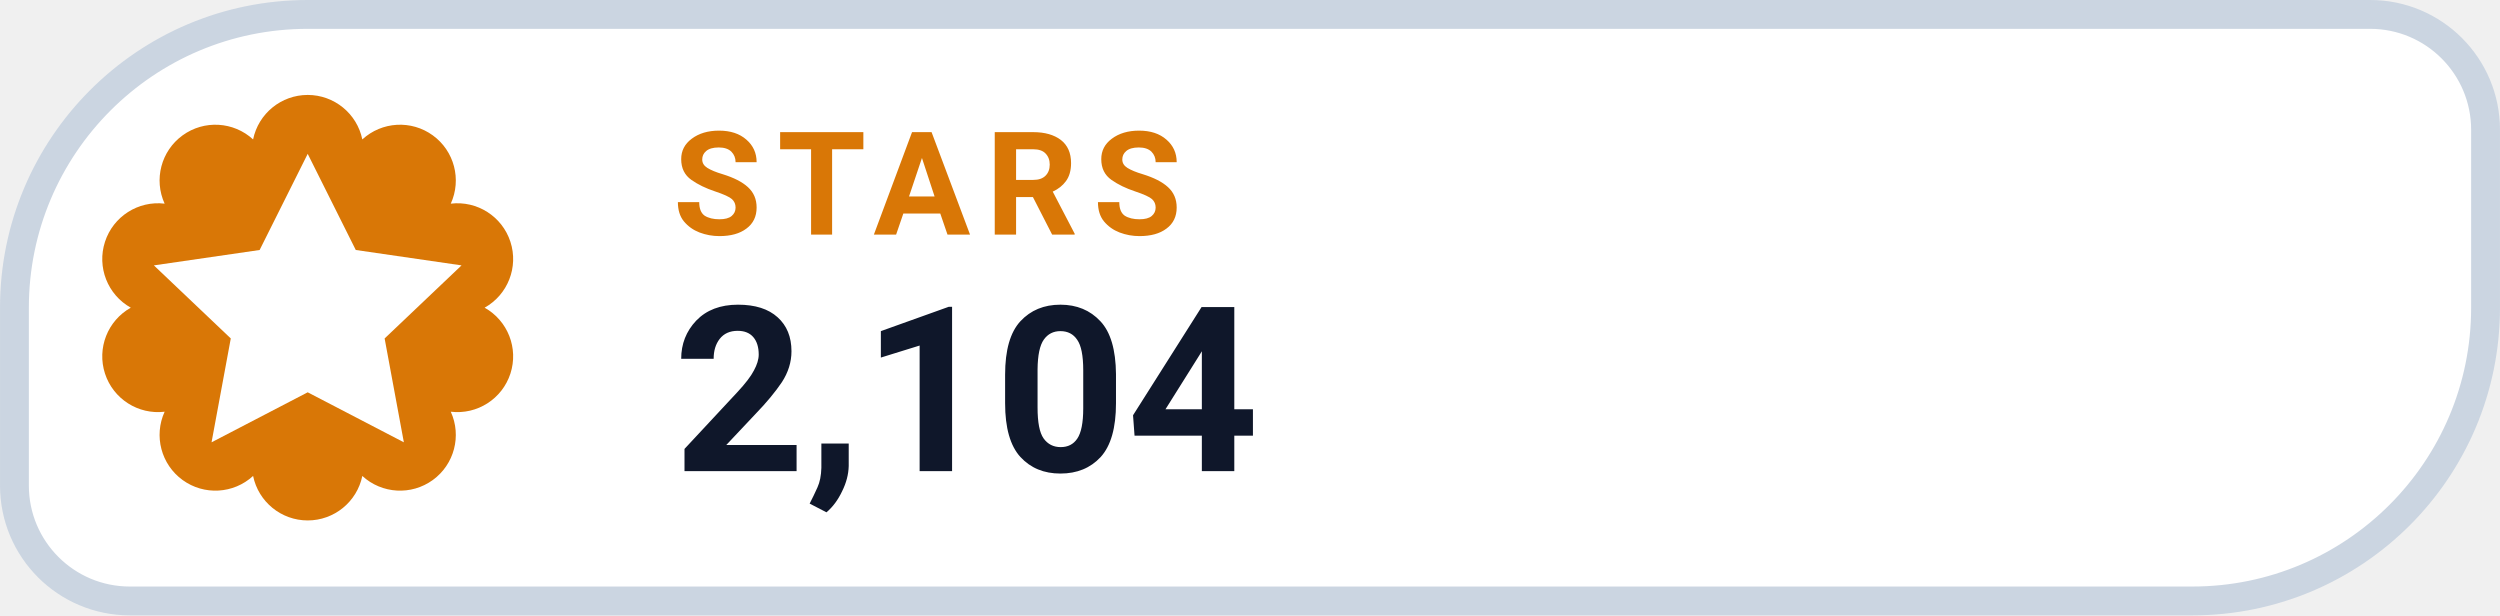
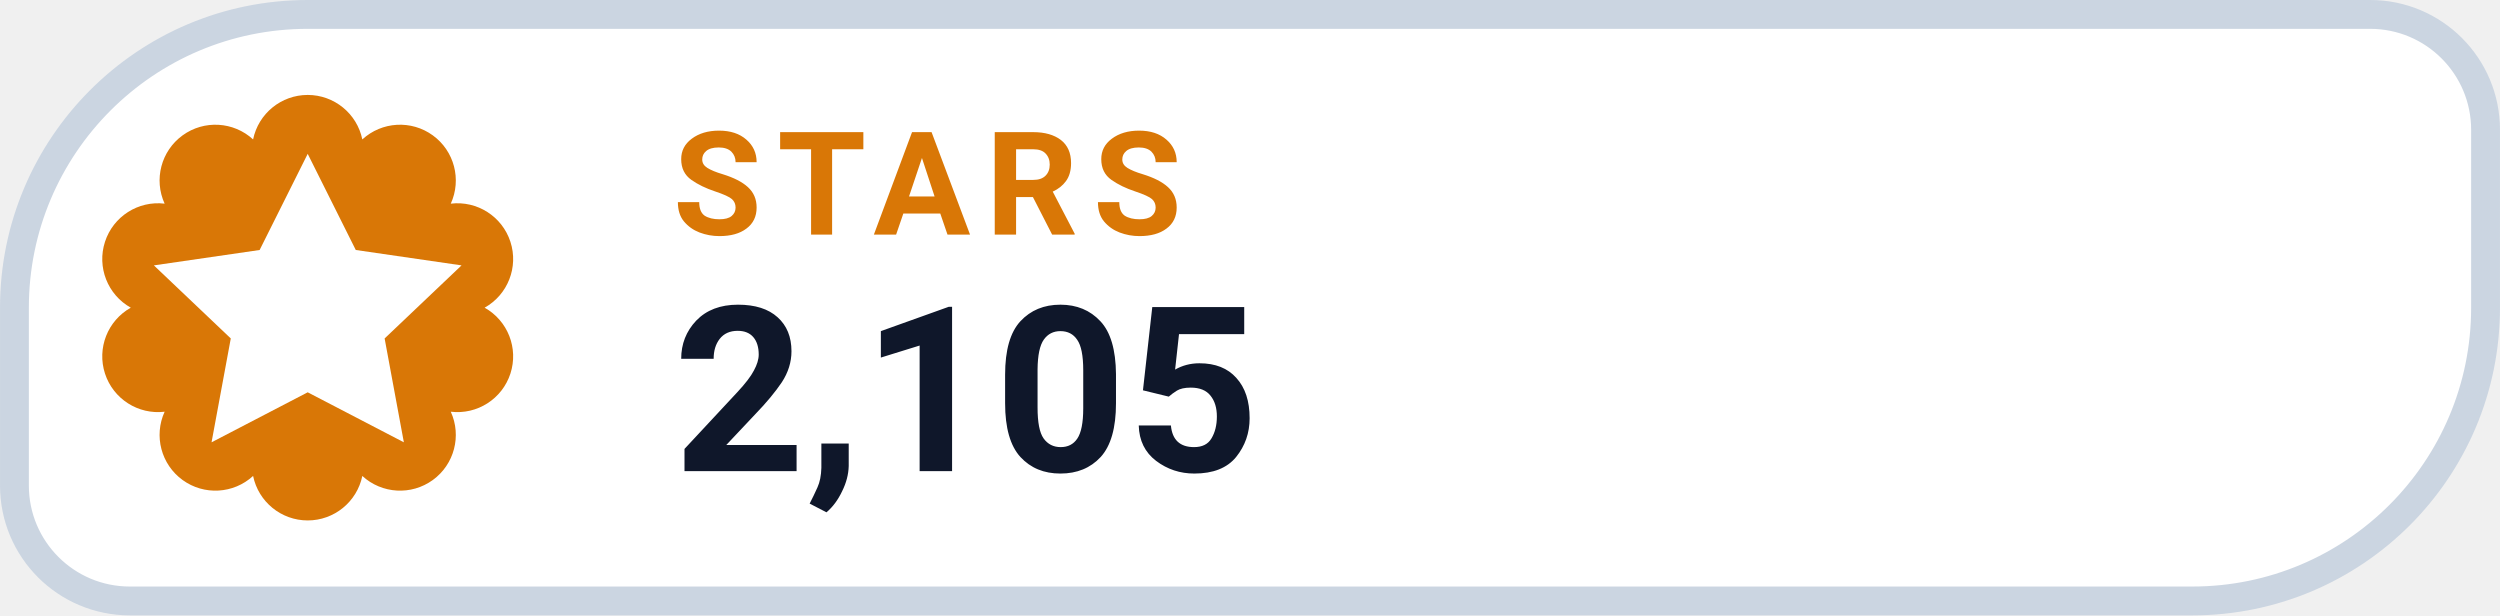
- <svg xmlns="http://www.w3.org/2000/svg" width="126" height="31.015" viewBox="0 0 130 32" role="img" aria-label="STARS 2,104">
+ <svg xmlns="http://www.w3.org/2000/svg" width="126" height="31.015" viewBox="0 0 130 32" role="img" aria-label="STARS 2,105">
  <path d="M 16.00 0.75 H 123.25 A 6.00 6.00 0 0 1 129.25 6.75 V 16.00 A 15.25 15.25 0 0 1 114.00 31.25 H 6.75 A 6.00 6.00 0 0 1 0.75 25.25 V 16.00 A 15.25 15.25 0 0 1 16.00 0.75 Z" fill="#FFFFFF" stroke="#CBD5E1" stroke-width="1.5" />
  <path d="M 13.16 7.25 A 2.90 2.90 0 0 1 18.84 7.25 A 2.90 2.90 0 0 1 23.44 10.59 A 2.90 2.90 0 0 1 25.20 16.00 A 2.90 2.90 0 0 1 23.44 21.41 A 2.90 2.90 0 0 1 18.84 24.75 A 2.90 2.90 0 0 1 13.16 24.75 A 2.90 2.90 0 0 1 8.56 21.41 A 2.90 2.90 0 0 1 6.80 16.00 A 2.90 2.90 0 0 1 8.56 10.59 A 2.90 2.90 0 0 1 13.16 7.25 Z" fill="#D97706" />
  <g transform="translate(16 16)" style="color:#FFFFFF;">
    <path d="M0 -8 l2.5 5 5.5 .8 -4 3.8 1 5.4 -5 -2.6 -5 2.6 1 -5.4 -4 -3.8 5.5 -.8 Z" fill="currentColor" />
  </g>
  <text x="35" y="12.2" fill="#D97706" font-family="-apple-system,BlinkMacSystemFont,'Segoe UI',Roboto,Helvetica,Arial,sans-serif" font-size="7.5" font-weight="700" letter-spacing=".8">STARS</text>
-   <text x="35" y="24.5" fill="#0F172A" font-family="-apple-system,BlinkMacSystemFont,'Segoe UI',Roboto,Helvetica,Arial,sans-serif" font-size="12" font-weight="750">2,104</text>
+   <text x="35" y="24.5" fill="#0F172A" font-family="-apple-system,BlinkMacSystemFont,'Segoe UI',Roboto,Helvetica,Arial,sans-serif" font-size="12" font-weight="750">2,105</text>
</svg>
